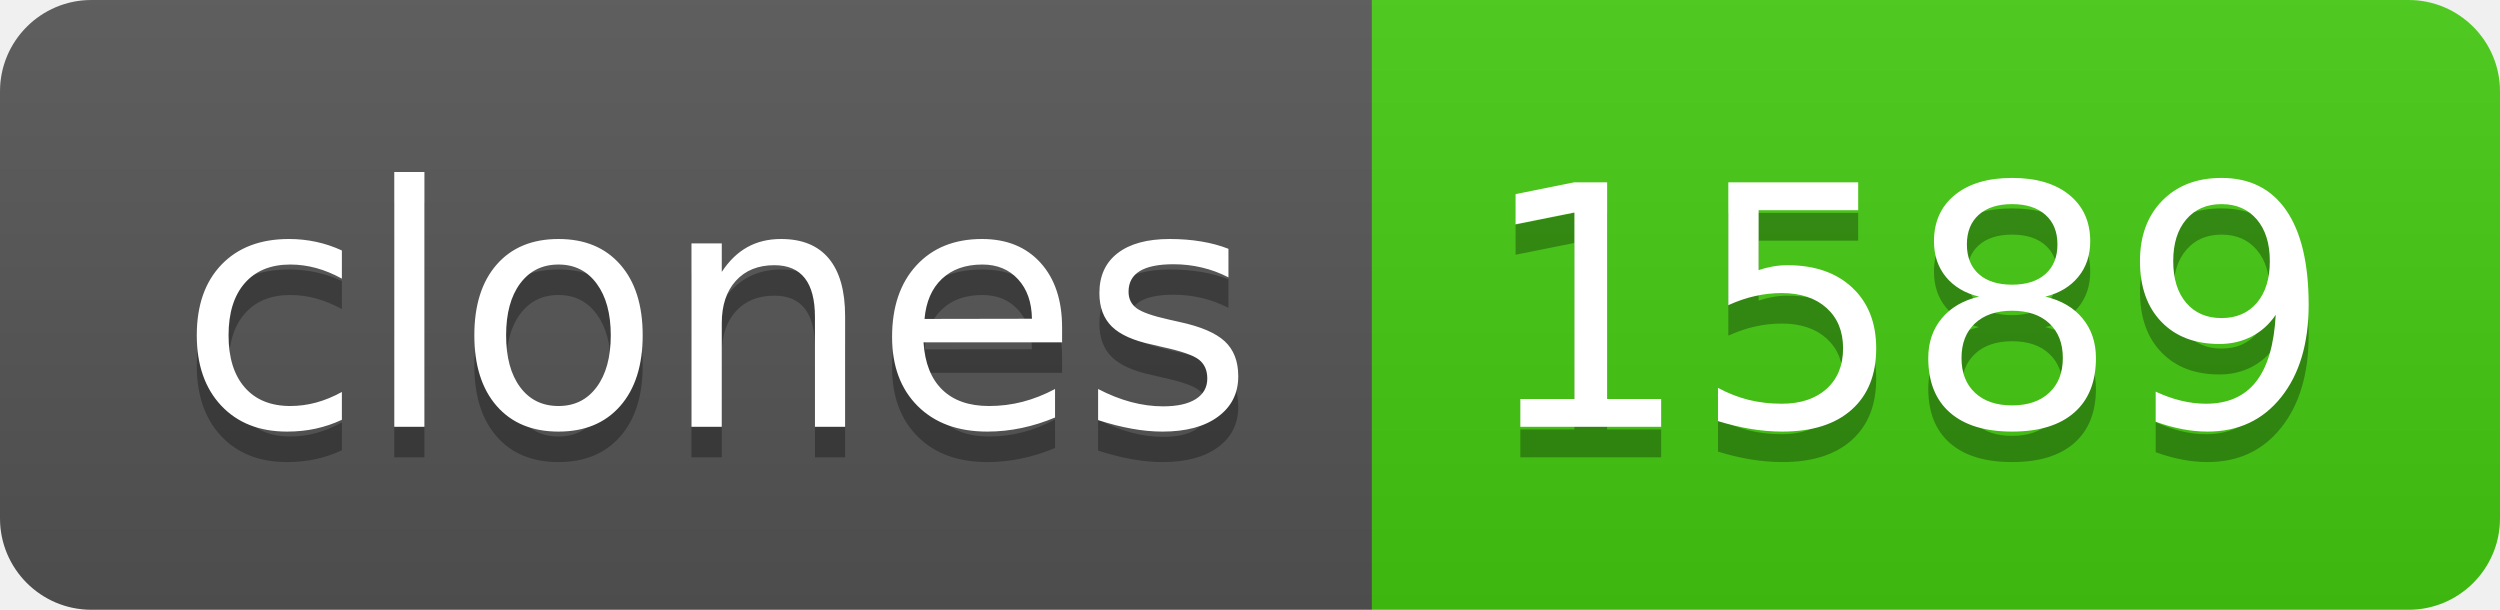
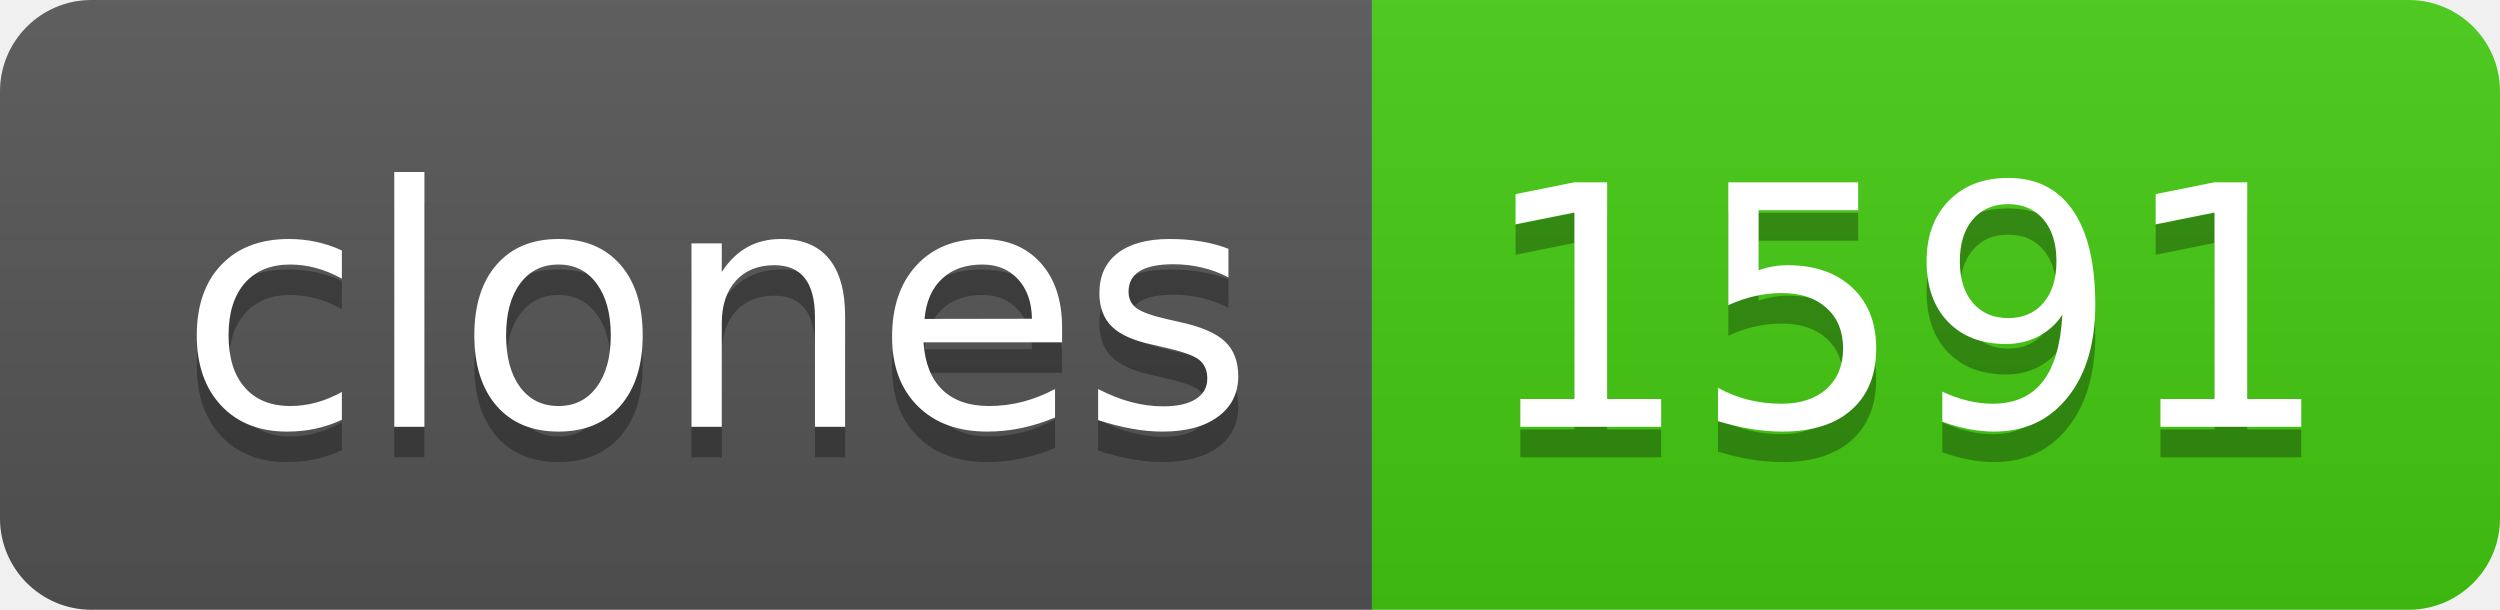
- <svg xmlns="http://www.w3.org/2000/svg" width="82" height="20" role="img" aria-label="clones: 1589">
+ <svg xmlns="http://www.w3.org/2000/svg" width="82" height="20" role="img" aria-label="clones: 1591">
  <linearGradient id="s" x2="0" y2="100%">
    <stop offset="0" stop-color="#bbb" stop-opacity=".1" />
    <stop offset="1" stop-opacity=".1" />
  </linearGradient>
  <clipPath id="r">
    <rect width="82" height="20" rx="3" fill="#fff" />
  </clipPath>
  <g clip-path="url(#r)">
    <rect width="45" height="20" fill="#555" />
    <rect x="45" width="37" height="20" fill="#4c1" />
    <rect width="82" height="20" fill="url(#s)" />
  </g>
  <g fill="#fff" text-anchor="middle" font-family="Verdana,Geneva,DejaVu Sans,sans-serif" text-rendering="geometricPrecision" font-size="110">
    <text aria-hidden="true" x="235" y="150" fill="#010101" fill-opacity=".3" transform="scale(.1)" textLength="350">clones</text>
    <text x="235" y="140" transform="scale(.1)" fill="#fff" textLength="350">clones</text>
-     <text aria-hidden="true" x="625" y="150" fill="#010101" fill-opacity=".3" transform="scale(.1)" textLength="270">1589</text>
-     <text x="625" y="140" transform="scale(.1)" fill="#fff" textLength="270">1589</text>
+     <text aria-hidden="true" x="625" y="150" fill="#010101" fill-opacity=".3" transform="scale(.1)" textLength="270">1591</text>
+     <text x="625" y="140" transform="scale(.1)" fill="#fff" textLength="270">1591</text>
  </g>
</svg>
